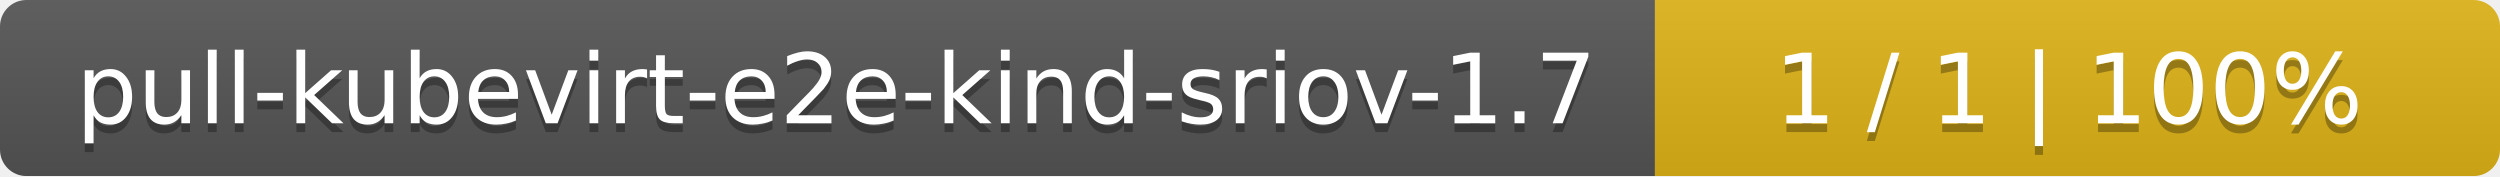
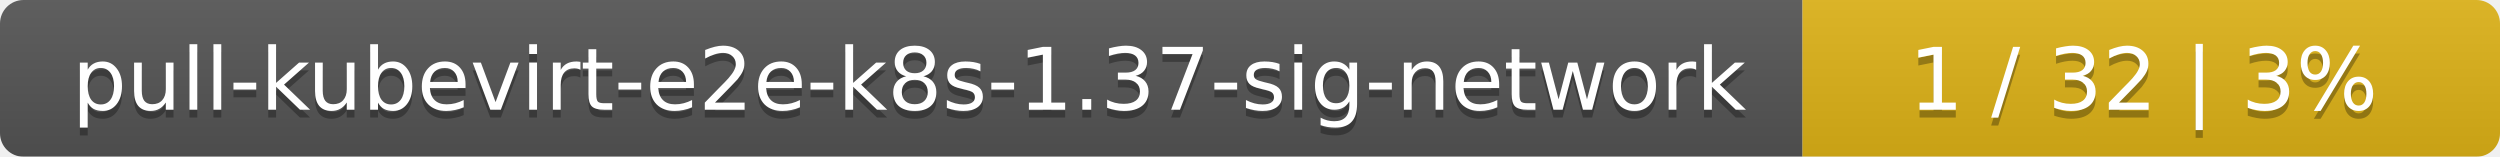
- <svg xmlns="http://www.w3.org/2000/svg" width="284" height="20">
+ <svg xmlns="http://www.w3.org/2000/svg" width="319" height="20">
  <linearGradient id="smooth" x2="0" y2="100%">
    <stop offset="0" stop-color="#bbb" stop-opacity=".1" />
    <stop offset="1" stop-opacity=".1" />
  </linearGradient>
  <mask id="round">
-     <rect width="284" height="20" rx="3" fill="#fff" />
+     <rect width="319" height="20" rx="3" fill="#fff" />
  </mask>
  <g mask="url(#round)">
-     <rect width="188" height="20" fill="#555" />
-     <rect x="188" width="96" height="20" fill="#dfb317" />
-     <rect width="284" height="20" fill="url(#smooth)" />
+     <rect width="230" height="20" fill="#555" />
+     <rect x="230" width="89" height="20" fill="#dfb317" />
+     <rect width="319" height="20" fill="url(#smooth)" />
  </g>
  <g fill="#fff" text-anchor="middle" font-family="DejaVu Sans,Verdana,Geneva,sans-serif" font-size="11">
-     <text x="95" y="15" fill="#010101" fill-opacity=".3">pull-kubevirt-e2e-kind-sriov-1.7</text>
-     <text x="95" y="14">pull-kubevirt-e2e-kind-sriov-1.7</text>
-     <text x="235" y="15" fill="#010101" fill-opacity=".3">1 / 1    |    100%</text>
-     <text x="235" y="14">1 / 1    |    100%</text>
+     <text x="116" y="15" fill="#010101" fill-opacity=".3">pull-kubevirt-e2e-k8s-1.37-sig-network</text>
+     <text x="116" y="14">pull-kubevirt-e2e-k8s-1.37-sig-network</text>
+     <text x="273.5" y="15" fill="#010101" fill-opacity=".3">1 / 32    |    3%</text>
+     <text x="273.5" y="14">1 / 32    |    3%</text>
  </g>
</svg>
